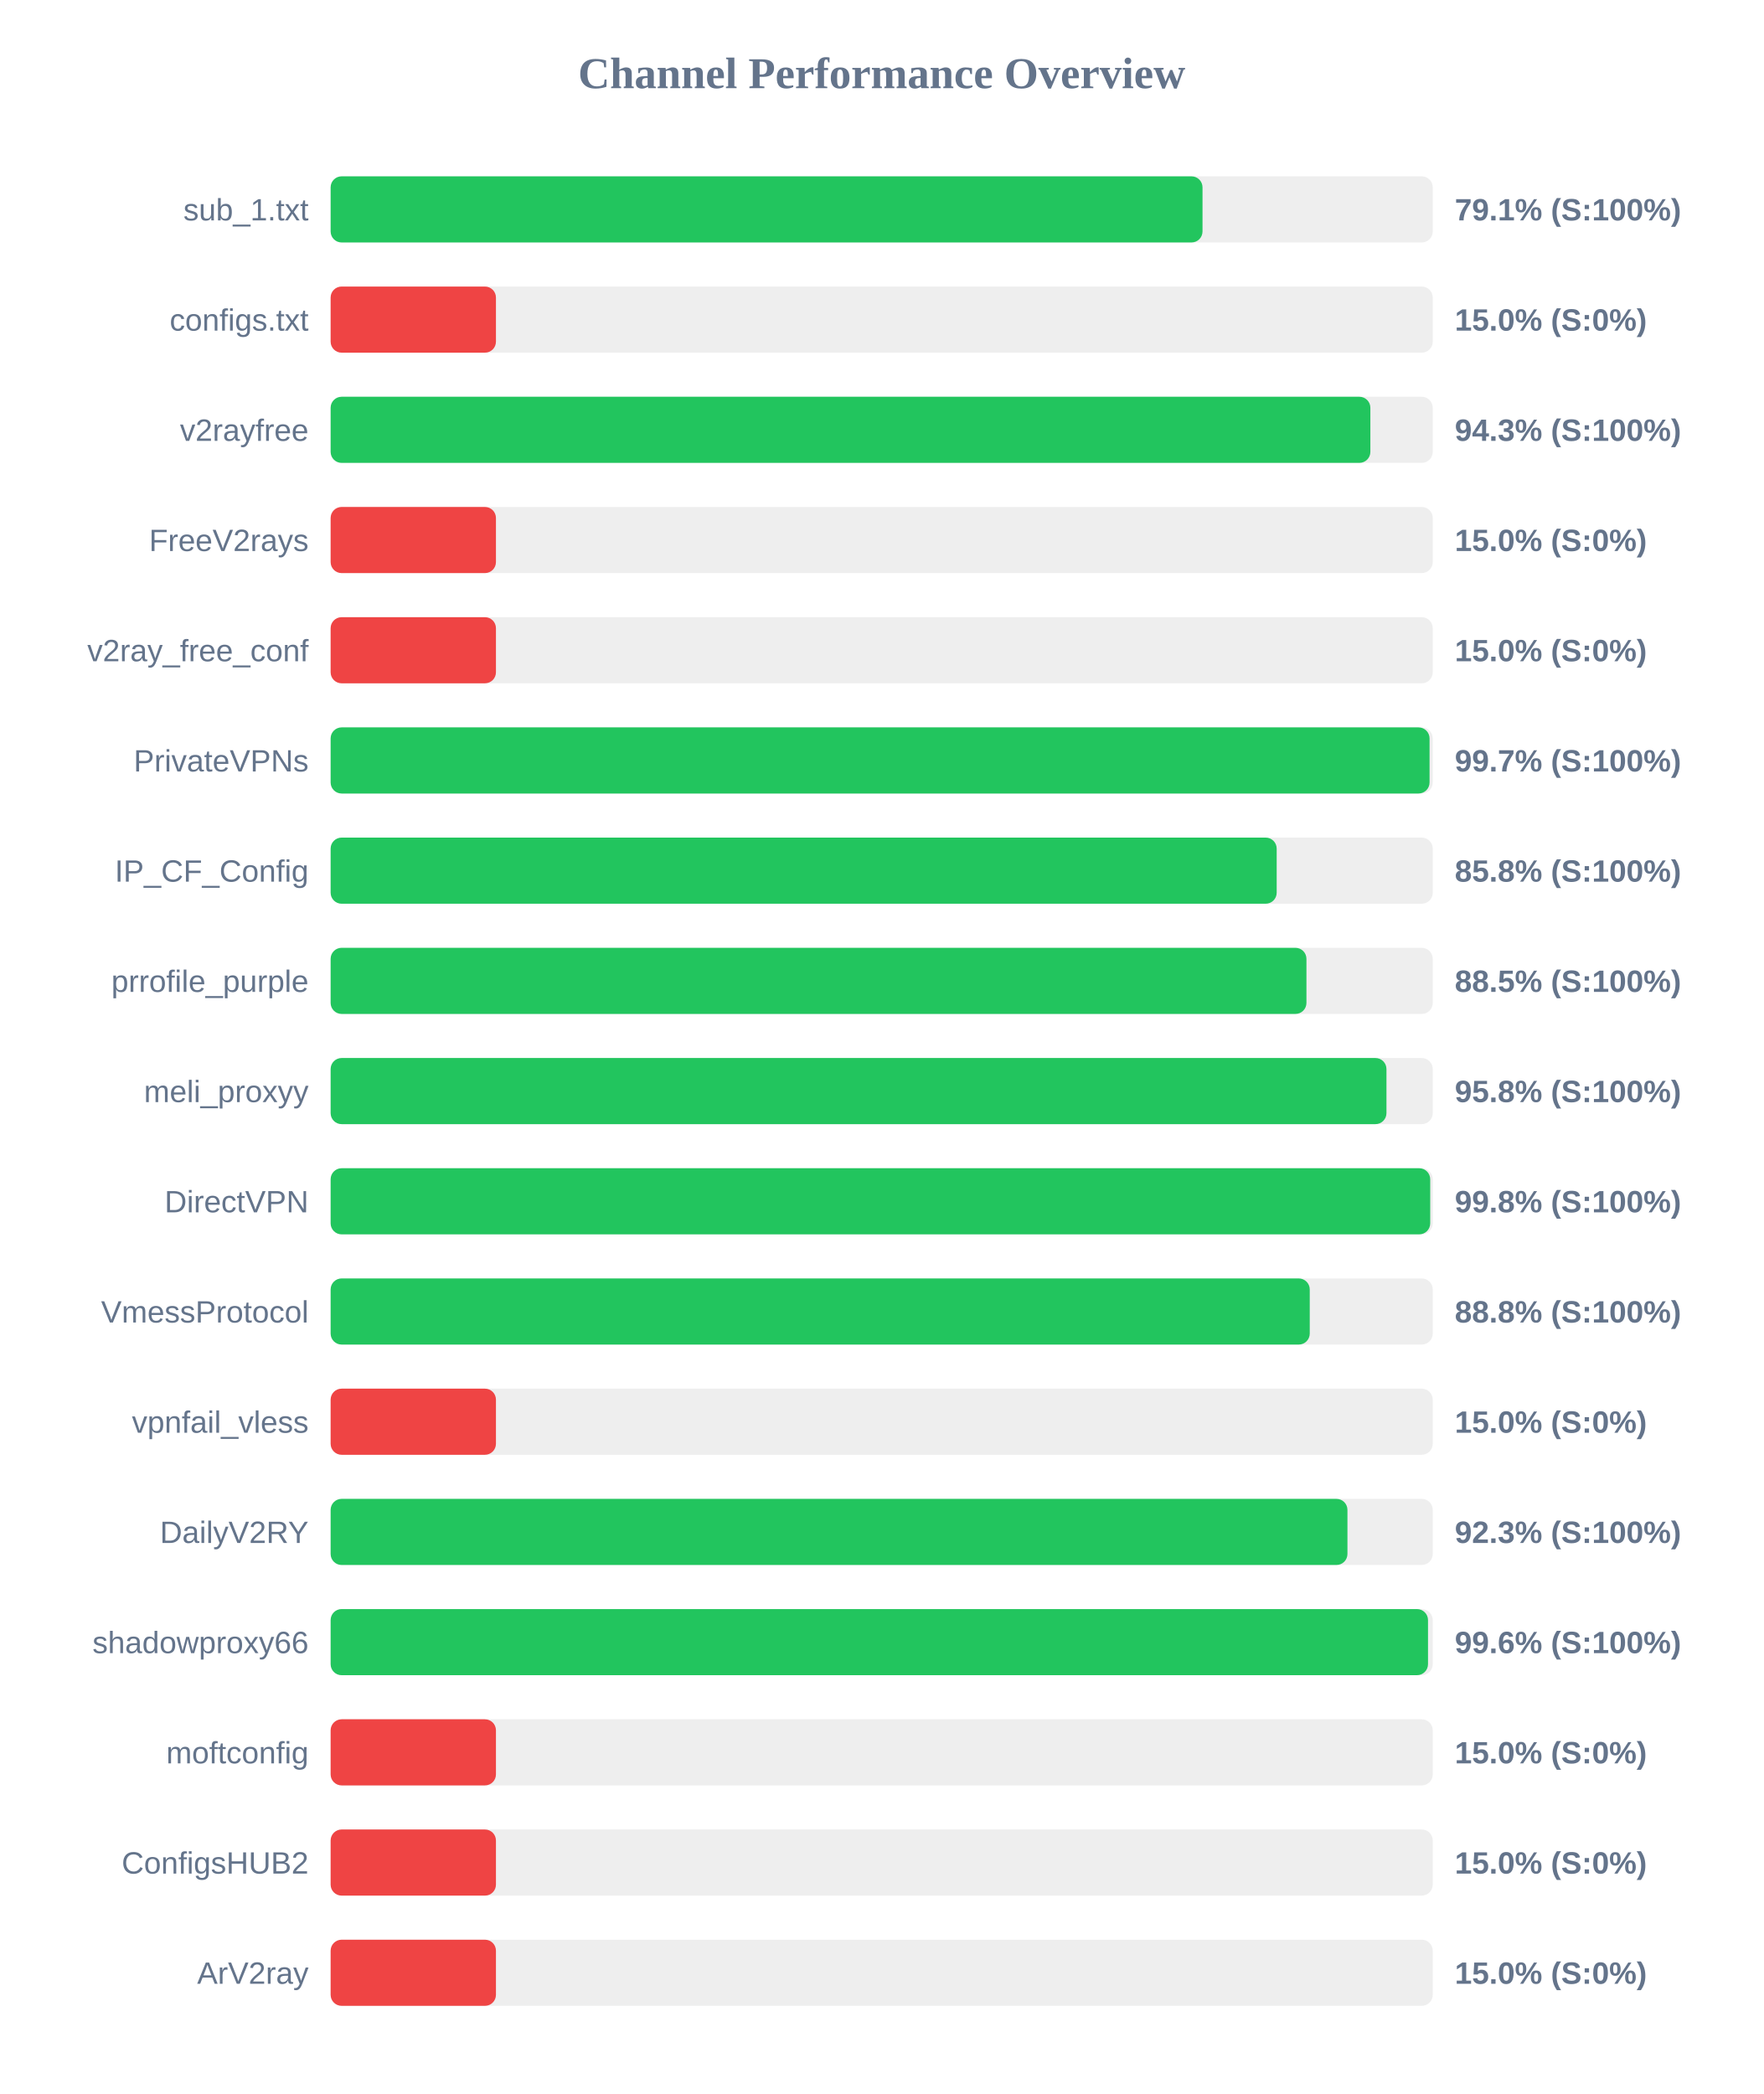
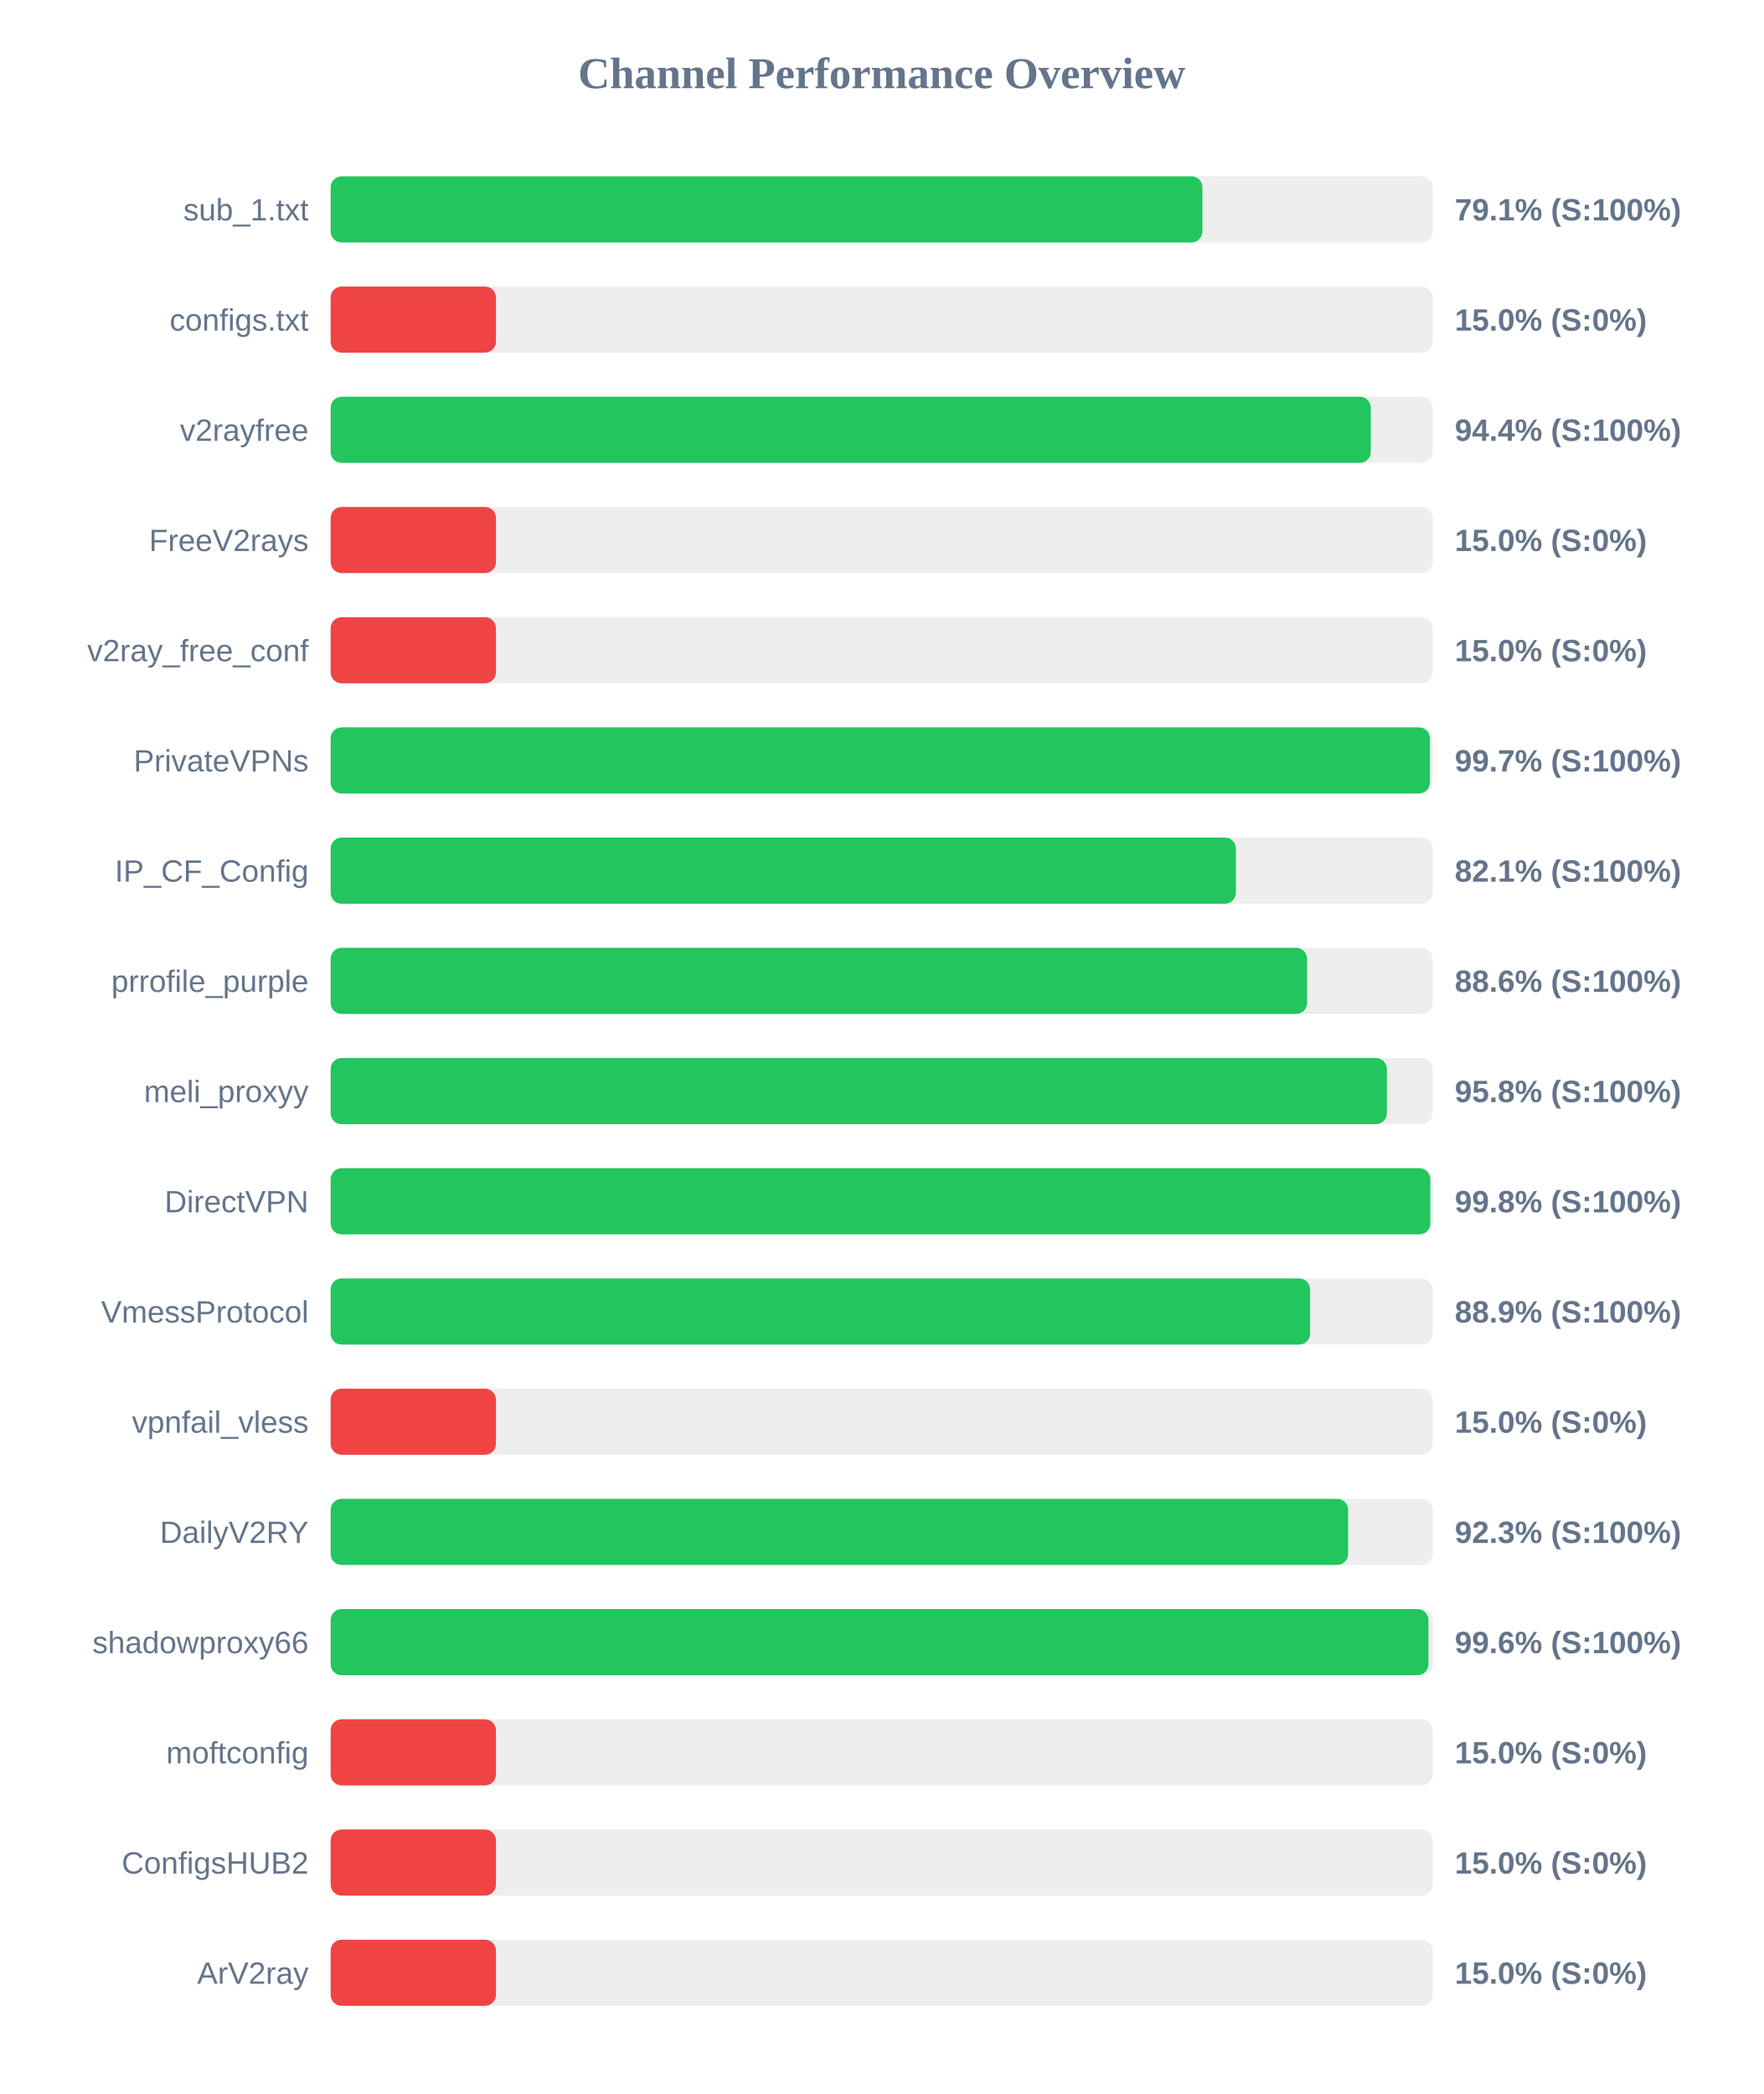
<svg xmlns="http://www.w3.org/2000/svg" width="800" height="950" version="1.1">
  <style>
        .row { font: 14px Arial; fill: #64748b; }
        .score { font: bold 14px Arial; fill: #64748b; }
    </style>
  <text x="400" y="40" text-anchor="middle" font-size="20px" font-weight="bold" fill="#64748b">Channel Performance Overview</text>
  <rect x="150" y="80" width="500" height="30" fill="#eee" rx="5" />
-   <rect x="150" y="80" width="395.55" height="30" fill="#22c55e" rx="5" />
+   <rect x="150" y="80" width="395.5" height="30" fill="#22c55e" rx="5" />
  <text x="140" y="100" text-anchor="end" class="row">sub_1.txt</text>
  <text x="660" y="100" text-anchor="start" class="score">79.1% (S:100%)</text>
  <rect x="150" y="130" width="500" height="30" fill="#eee" rx="5" />
  <rect x="150" y="130" width="75.0" height="30" fill="#ef4444" rx="5" />
  <text x="140" y="150" text-anchor="end" class="row">configs.txt</text>
  <text x="660" y="150" text-anchor="start" class="score">15.0% (S:0%)</text>
  <rect x="150" y="180" width="500" height="30" fill="#eee" rx="5" />
-   <rect x="150" y="180" width="471.7" height="30" fill="#22c55e" rx="5" />
+   <rect x="150" y="180" width="471.9" height="30" fill="#22c55e" rx="5" />
  <text x="140" y="200" text-anchor="end" class="row">v2rayfree</text>
-   <text x="660" y="200" text-anchor="start" class="score">94.3% (S:100%)</text>
+   <text x="660" y="200" text-anchor="start" class="score">94.4% (S:100%)</text>
  <rect x="150" y="230" width="500" height="30" fill="#eee" rx="5" />
  <rect x="150" y="230" width="75.0" height="30" fill="#ef4444" rx="5" />
  <text x="140" y="250" text-anchor="end" class="row">FreeV2rays</text>
  <text x="660" y="250" text-anchor="start" class="score">15.0% (S:0%)</text>
  <rect x="150" y="280" width="500" height="30" fill="#eee" rx="5" />
  <rect x="150" y="280" width="75.0" height="30" fill="#ef4444" rx="5" />
  <text x="140" y="300" text-anchor="end" class="row">v2ray_free_conf</text>
  <text x="660" y="300" text-anchor="start" class="score">15.0% (S:0%)</text>
  <rect x="150" y="330" width="500" height="30" fill="#eee" rx="5" />
-   <rect x="150" y="330" width="498.55" height="30" fill="#22c55e" rx="5" />
+   <rect x="150" y="330" width="498.7" height="30" fill="#22c55e" rx="5" />
  <text x="140" y="350" text-anchor="end" class="row">PrivateVPNs</text>
  <text x="660" y="350" text-anchor="start" class="score">99.7% (S:100%)</text>
  <rect x="150" y="380" width="500" height="30" fill="#eee" rx="5" />
-   <rect x="150" y="380" width="429.2" height="30" fill="#22c55e" rx="5" />
+   <rect x="150" y="380" width="410.7" height="30" fill="#22c55e" rx="5" />
  <text x="140" y="400" text-anchor="end" class="row">IP_CF_Config</text>
-   <text x="660" y="400" text-anchor="start" class="score">85.8% (S:100%)</text>
+   <text x="660" y="400" text-anchor="start" class="score">82.1% (S:100%)</text>
  <rect x="150" y="430" width="500" height="30" fill="#eee" rx="5" />
-   <rect x="150" y="430" width="442.7" height="30" fill="#22c55e" rx="5" />
+   <rect x="150" y="430" width="443.0" height="30" fill="#22c55e" rx="5" />
  <text x="140" y="450" text-anchor="end" class="row">prrofile_purple</text>
-   <text x="660" y="450" text-anchor="start" class="score">88.5% (S:100%)</text>
+   <text x="660" y="450" text-anchor="start" class="score">88.6% (S:100%)</text>
  <rect x="150" y="480" width="500" height="30" fill="#eee" rx="5" />
-   <rect x="150" y="480" width="479.0" height="30" fill="#22c55e" rx="5" />
+   <rect x="150" y="480" width="479.2" height="30" fill="#22c55e" rx="5" />
  <text x="140" y="500" text-anchor="end" class="row">meli_proxyy</text>
  <text x="660" y="500" text-anchor="start" class="score">95.8% (S:100%)</text>
  <rect x="150" y="530" width="500" height="30" fill="#eee" rx="5" />
-   <rect x="150" y="530" width="498.85" height="30" fill="#22c55e" rx="5" />
+   <rect x="150" y="530" width="498.9" height="30" fill="#22c55e" rx="5" />
  <text x="140" y="550" text-anchor="end" class="row">DirectVPN</text>
  <text x="660" y="550" text-anchor="start" class="score">99.8% (S:100%)</text>
  <rect x="150" y="580" width="500" height="30" fill="#eee" rx="5" />
-   <rect x="150" y="580" width="444.2" height="30" fill="#22c55e" rx="5" />
+   <rect x="150" y="580" width="444.35" height="30" fill="#22c55e" rx="5" />
  <text x="140" y="600" text-anchor="end" class="row">VmessProtocol</text>
-   <text x="660" y="600" text-anchor="start" class="score">88.8% (S:100%)</text>
+   <text x="660" y="600" text-anchor="start" class="score">88.9% (S:100%)</text>
  <rect x="150" y="630" width="500" height="30" fill="#eee" rx="5" />
  <rect x="150" y="630" width="75.0" height="30" fill="#ef4444" rx="5" />
  <text x="140" y="650" text-anchor="end" class="row">vpnfail_vless</text>
  <text x="660" y="650" text-anchor="start" class="score">15.0% (S:0%)</text>
  <rect x="150" y="680" width="500" height="30" fill="#eee" rx="5" />
-   <rect x="150" y="680" width="461.3" height="30" fill="#22c55e" rx="5" />
+   <rect x="150" y="680" width="461.6" height="30" fill="#22c55e" rx="5" />
  <text x="140" y="700" text-anchor="end" class="row">DailyV2RY</text>
  <text x="660" y="700" text-anchor="start" class="score">92.3% (S:100%)</text>
  <rect x="150" y="730" width="500" height="30" fill="#eee" rx="5" />
-   <rect x="150" y="730" width="497.85" height="30" fill="#22c55e" rx="5" />
+   <rect x="150" y="730" width="498.05" height="30" fill="#22c55e" rx="5" />
  <text x="140" y="750" text-anchor="end" class="row">shadowproxy66</text>
  <text x="660" y="750" text-anchor="start" class="score">99.6% (S:100%)</text>
  <rect x="150" y="780" width="500" height="30" fill="#eee" rx="5" />
  <rect x="150" y="780" width="75.0" height="30" fill="#ef4444" rx="5" />
  <text x="140" y="800" text-anchor="end" class="row">moftconfig</text>
  <text x="660" y="800" text-anchor="start" class="score">15.0% (S:0%)</text>
  <rect x="150" y="830" width="500" height="30" fill="#eee" rx="5" />
  <rect x="150" y="830" width="75.0" height="30" fill="#ef4444" rx="5" />
  <text x="140" y="850" text-anchor="end" class="row">ConfigsHUB2</text>
  <text x="660" y="850" text-anchor="start" class="score">15.0% (S:0%)</text>
  <rect x="150" y="880" width="500" height="30" fill="#eee" rx="5" />
  <rect x="150" y="880" width="75.0" height="30" fill="#ef4444" rx="5" />
  <text x="140" y="900" text-anchor="end" class="row">ArV2ray</text>
  <text x="660" y="900" text-anchor="start" class="score">15.0% (S:0%)</text>
</svg>
